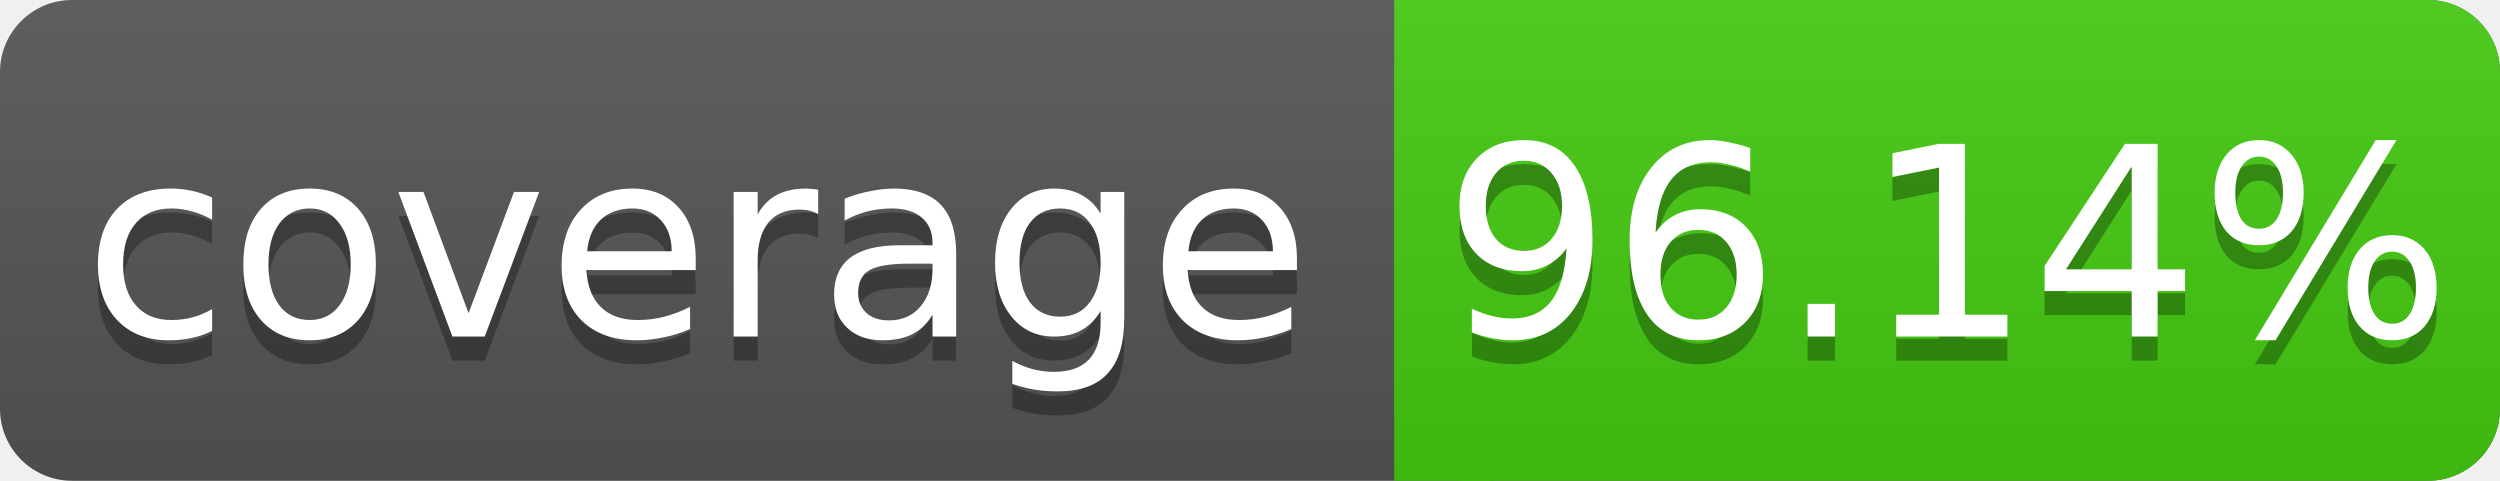
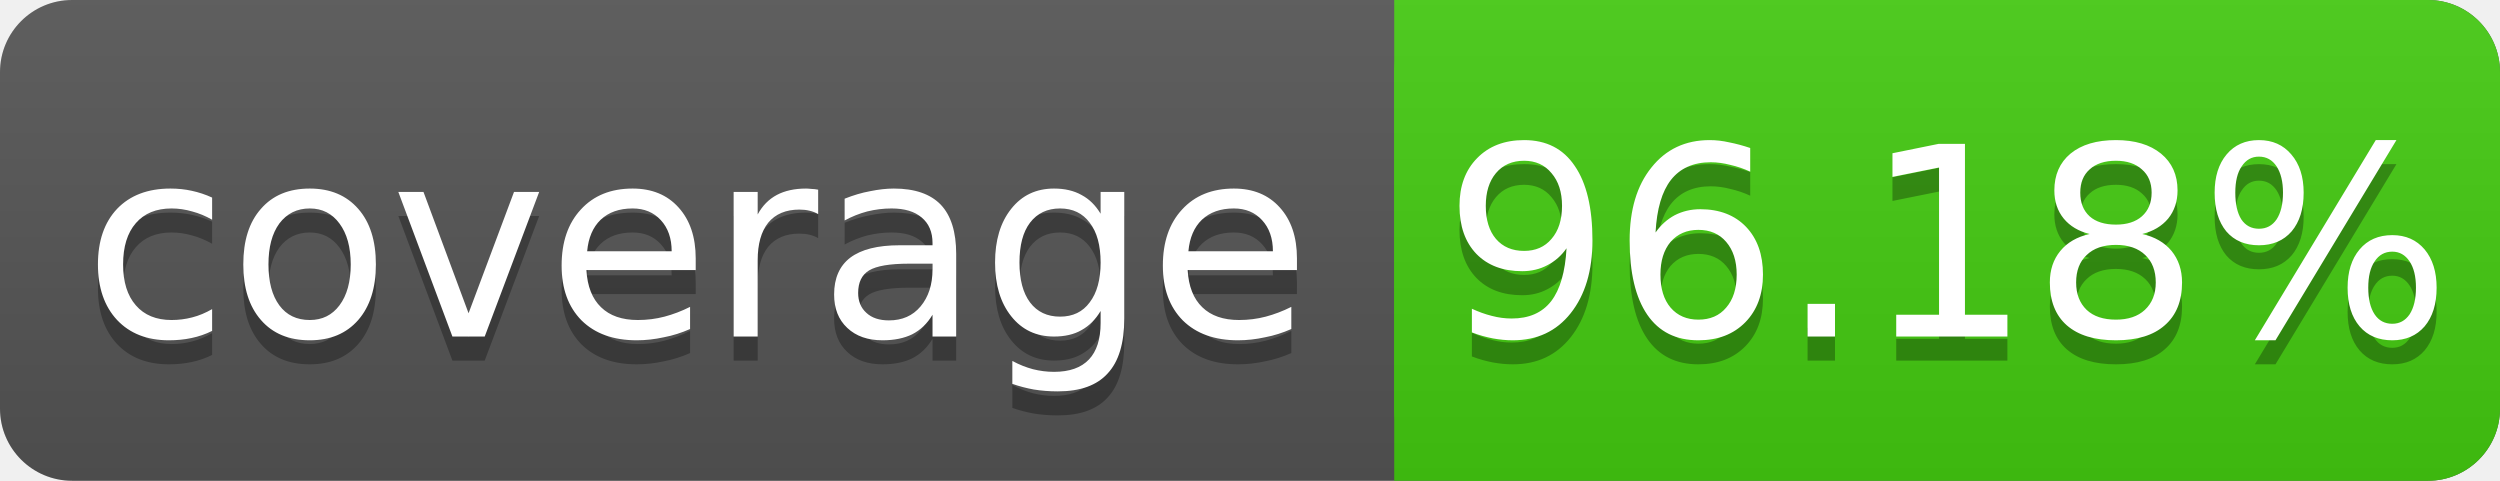
<svg xmlns="http://www.w3.org/2000/svg" width="104" height="20">
  <linearGradient id="s" x2="0" y2="100%">
    <stop offset="0" stop-color="#bbb" stop-opacity=".1" />
    <stop offset="1" stop-opacity=".1" />
  </linearGradient>
  <rect rx="3" width="104" height="20" fill="#555" />
  <rect rx="3" x="58" width="46" height="20" fill="#4c1" />
  <rect x="58" width="4" height="20" fill="#4c1" />
  <rect rx="3" width="104" height="20" fill="url(#s)" />
  <g fill="#fff" text-anchor="middle" font-family="DejaVu Sans,Verdana,Geneva,sans-serif" font-size="11">
    <text x="29" y="15" fill="#010101" fill-opacity=".3">coverage</text>
    <text x="29" y="14">coverage</text>
-     <text x="81" y="15" fill="#010101" fill-opacity=".3">96.14%</text>
-     <text x="81" y="14">96.14%</text>
+     <text x="81" y="15" fill="#010101" fill-opacity=".3">96.18%</text>
+     <text x="81" y="14">96.18%</text>
  </g>
</svg>
